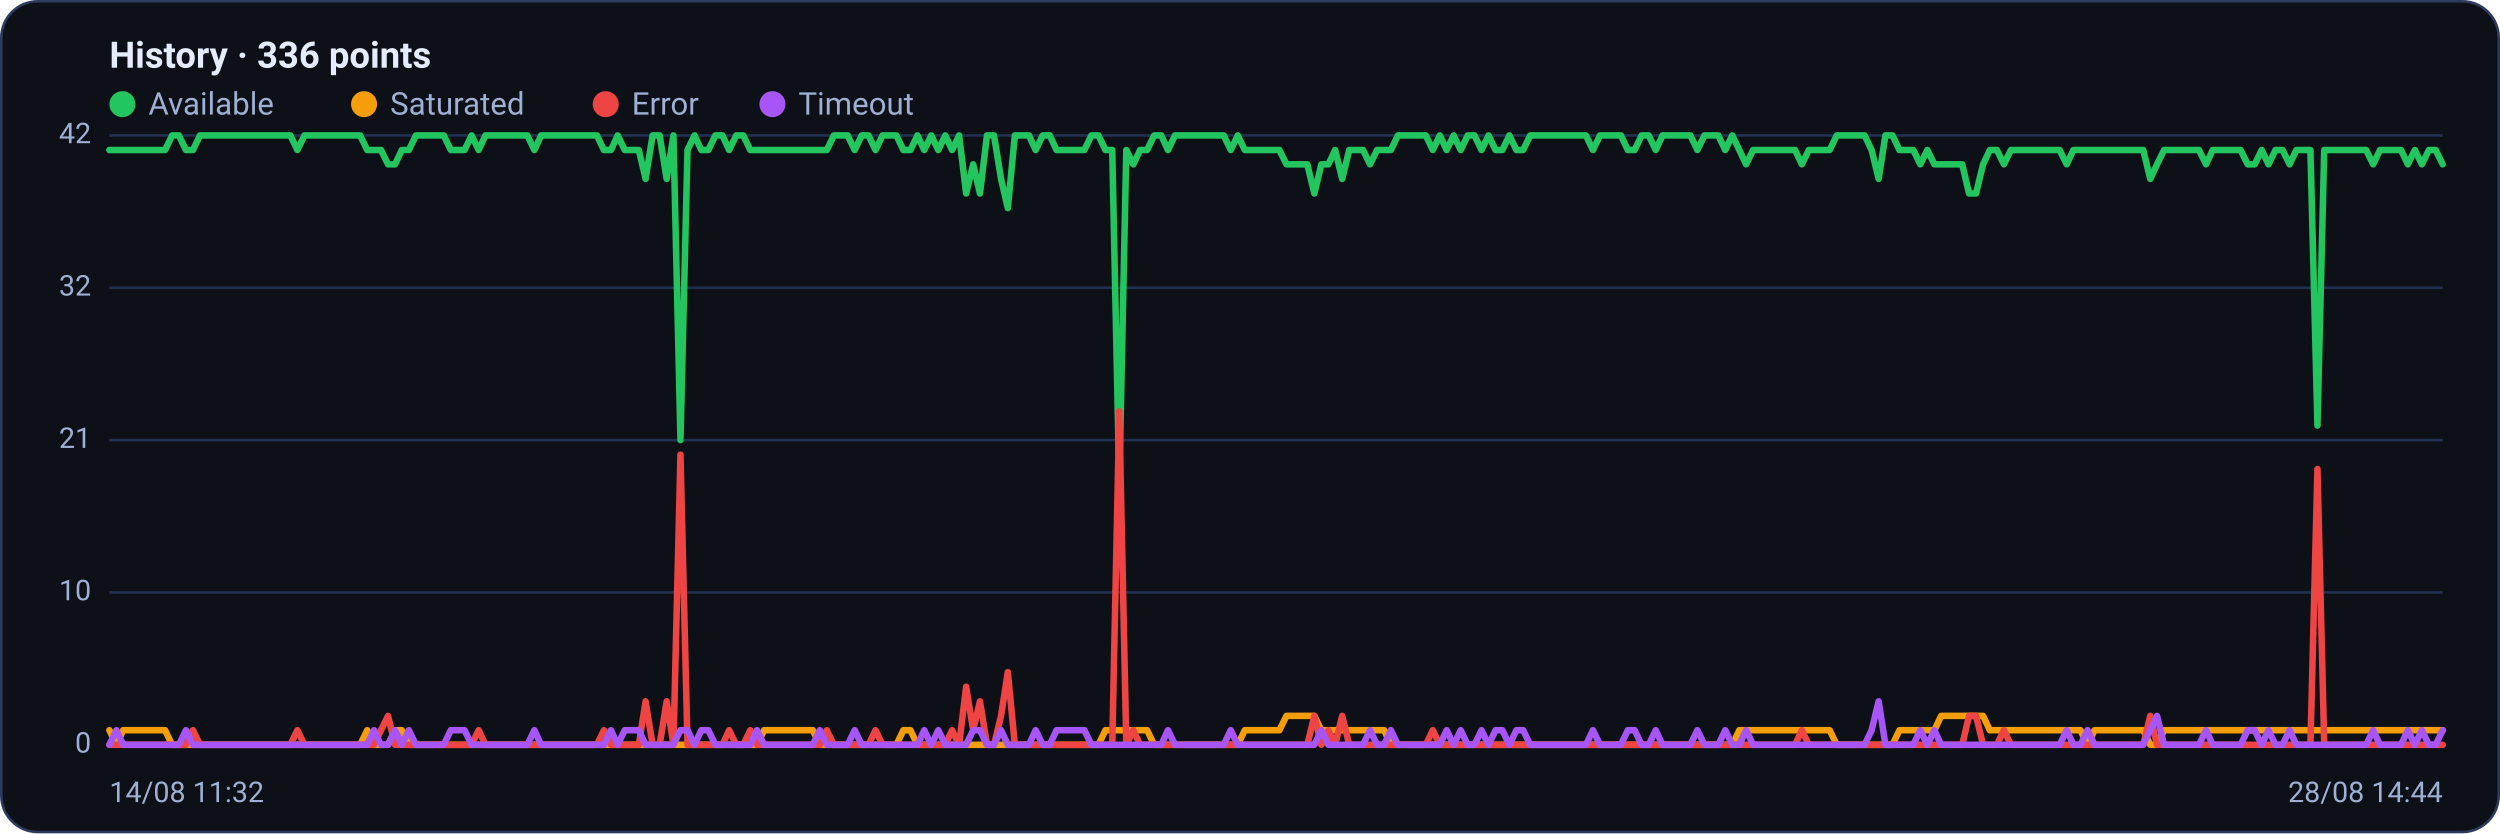
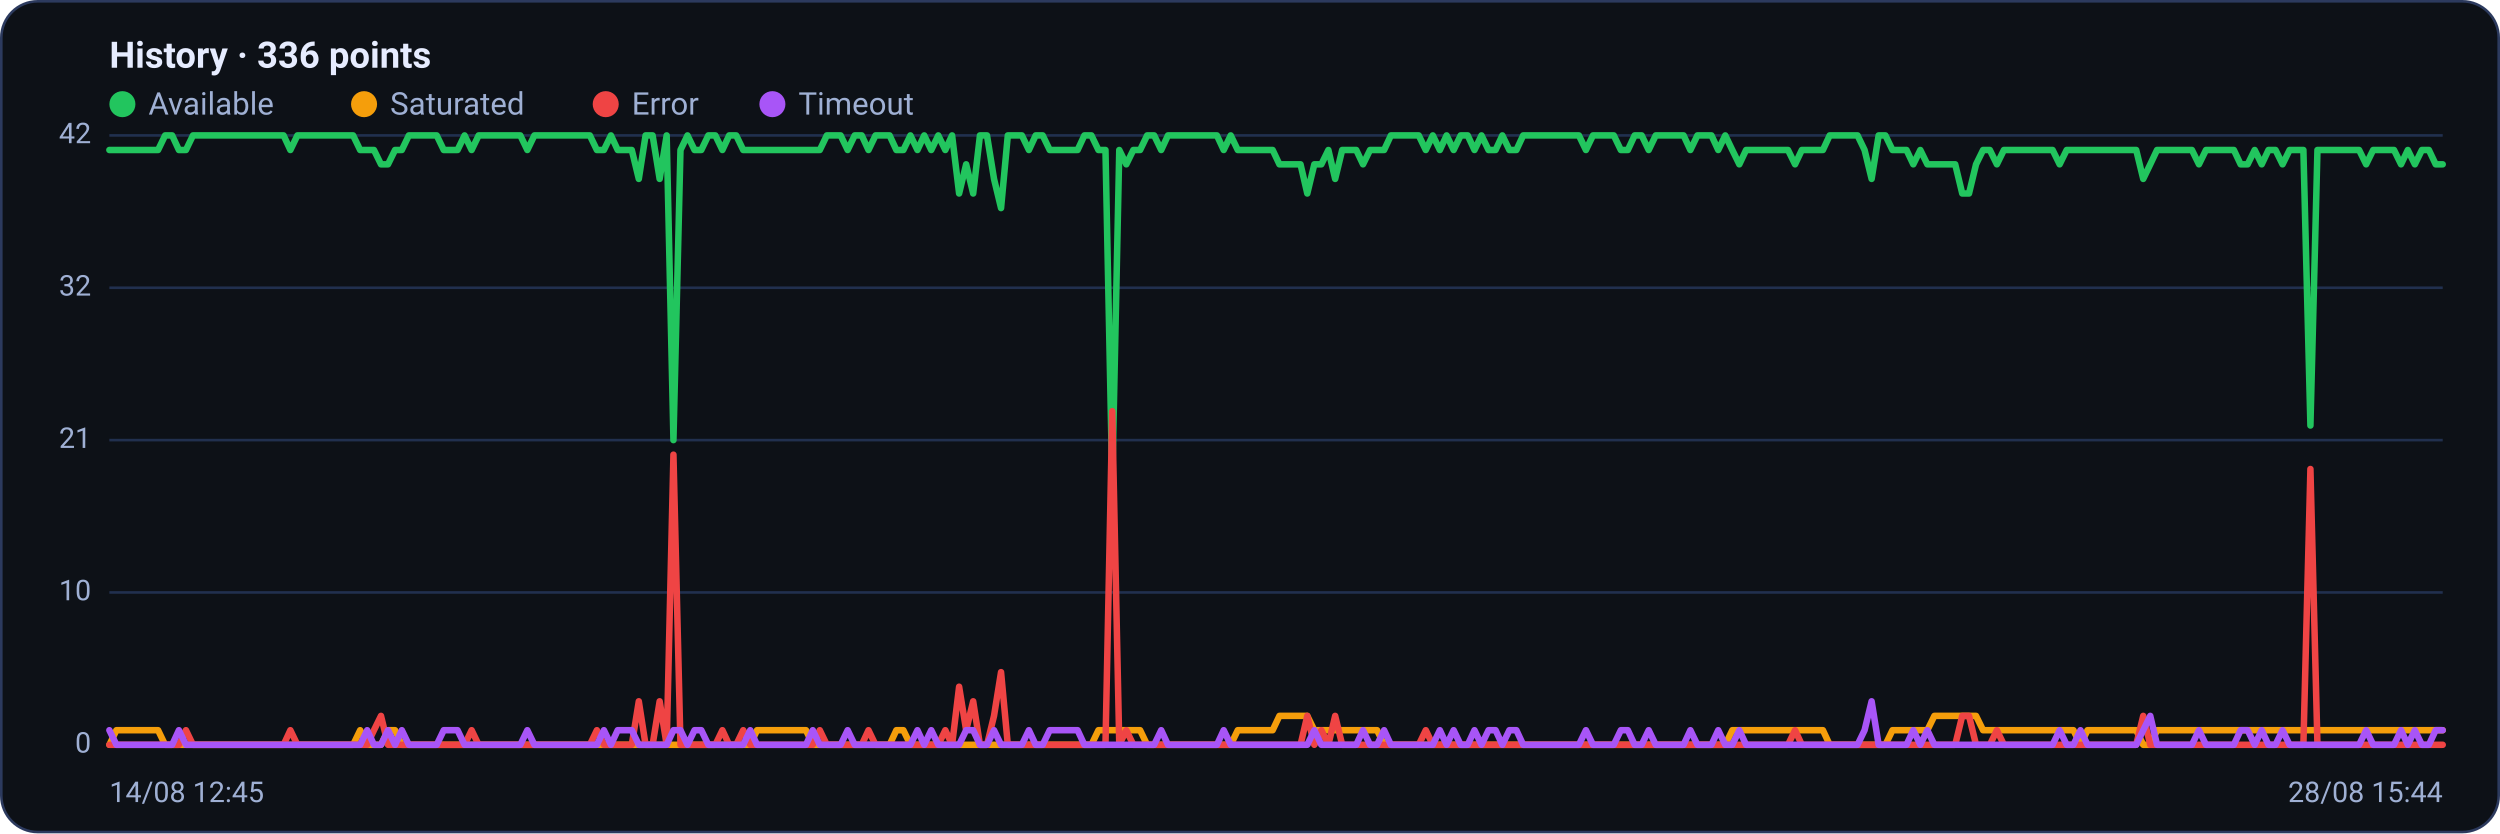
<svg xmlns="http://www.w3.org/2000/svg" viewBox="0 0 960 320" width="960" height="320" font-family="Segoe UI, system-ui, -apple-system, Roboto, Helvetica, Arial, sans-serif" role="img" aria-label="Availability history per region">
  <rect x="0.5" y="0.5" width="959" height="319" rx="14" fill="#0d1117" stroke="#2c3a5e" />
  <text x="42" y="26" font-size="14" font-weight="600" fill="#e6ecff">History · 336 points</text>
  <circle cx="47" cy="40" r="5" fill="#22c55e" />
  <text x="57" y="44" font-size="12" fill="#9fb0d4">Available</text>
  <circle cx="139.8" cy="40" r="5" fill="#f59e0b" />
  <text x="149.8" y="44" font-size="12" fill="#9fb0d4">Saturated</text>
  <circle cx="232.6" cy="40" r="5" fill="#ef4444" />
  <text x="242.6" y="44" font-size="12" fill="#9fb0d4">Error</text>
  <circle cx="296.6" cy="40" r="5" fill="#a855f7" />
  <text x="306.6" y="44" font-size="12" fill="#9fb0d4">Timeout</text>
  <line x1="42" y1="286.0" x2="938" y2="286.0" stroke="#21304f" stroke-width="1" />
  <text x="35" y="289.0" text-anchor="end" font-size="11" fill="#9fb0d4">0</text>
  <line x1="42" y1="227.5" x2="938" y2="227.5" stroke="#21304f" stroke-width="1" />
  <text x="35" y="230.5" text-anchor="end" font-size="11" fill="#9fb0d4">10</text>
  <line x1="42" y1="169.0" x2="938" y2="169.0" stroke="#21304f" stroke-width="1" />
  <text x="35" y="172.0" text-anchor="end" font-size="11" fill="#9fb0d4">21</text>
  <line x1="42" y1="110.5" x2="938" y2="110.5" stroke="#21304f" stroke-width="1" />
  <text x="35" y="113.5" text-anchor="end" font-size="11" fill="#9fb0d4">32</text>
  <line x1="42" y1="52.0" x2="938" y2="52.0" stroke="#21304f" stroke-width="1" />
  <text x="35" y="55.0" text-anchor="end" font-size="11" fill="#9fb0d4">42</text>
-   <polyline fill="none" stroke="#22c55e" stroke-width="2.5" stroke-linejoin="round" stroke-linecap="round" points="42.0,57.6 44.7,57.6 47.3,57.6 50.0,57.6 52.7,57.6 55.4,57.6 58.0,57.6 60.7,57.6 63.4,57.6 66.1,52.0 68.7,52.0 71.4,57.6 74.1,57.6 76.8,52.0 79.4,52.0 82.1,52.0 84.8,52.0 87.5,52.0 90.1,52.0 92.8,52.0 95.5,52.0 98.2,52.0 100.8,52.0 103.5,52.0 106.2,52.0 108.9,52.0 111.5,52.0 114.2,57.6 116.9,52.0 119.6,52.0 122.2,52.0 124.9,52.0 127.6,52.0 130.3,52.0 132.9,52.0 135.6,52.0 138.3,52.0 141.0,57.6 143.6,57.6 146.3,57.6 149.0,63.1 151.7,63.1 154.3,57.6 157.0,57.6 159.7,52.0 162.4,52.0 165.0,52.0 167.7,52.0 170.4,52.0 173.1,57.6 175.7,57.6 178.4,57.6 181.1,52.0 183.8,57.6 186.4,52.0 189.1,52.0 191.8,52.0 194.5,52.0 197.1,52.0 199.8,52.0 202.5,52.0 205.2,57.6 207.8,52.0 210.5,52.0 213.2,52.0 215.9,52.0 218.5,52.0 221.2,52.0 223.9,52.0 226.5,52.0 229.2,52.0 231.9,57.6 234.6,57.6 237.2,52.0 239.9,57.6 242.6,57.6 245.3,57.6 247.9,68.7 250.6,52.0 253.3,52.0 256.0,68.7 258.6,52.0 261.3,169.0 264.0,57.6 266.7,52.0 269.3,57.6 272.0,57.6 274.7,52.0 277.4,52.0 280.0,57.6 282.7,52.0 285.4,52.0 288.1,57.6 290.7,57.6 293.4,57.6 296.1,57.6 298.8,57.6 301.4,57.6 304.1,57.6 306.8,57.6 309.5,57.6 312.1,57.6 314.8,57.6 317.5,57.6 320.2,52.0 322.8,52.0 325.5,52.0 328.2,57.6 330.9,52.0 333.5,52.0 336.2,57.6 338.9,52.0 341.6,52.0 344.2,52.0 346.9,57.6 349.6,57.6 352.3,52.0 354.9,57.6 357.6,52.0 360.3,57.6 363.0,52.0 365.6,57.6 368.3,52.0 371.0,74.3 373.7,63.1 376.3,74.3 379.0,52.0 381.7,52.0 384.4,68.7 387.0,79.9 389.7,52.0 392.4,52.0 395.1,52.0 397.7,57.6 400.4,52.0 403.1,52.0 405.7,57.6 408.4,57.6 411.1,57.6 413.8,57.6 416.4,57.6 419.1,52.0 421.8,52.0 424.5,57.6 427.1,57.6 429.8,185.7 432.5,57.6 435.2,63.1 437.8,57.6 440.5,57.6 443.2,52.0 445.9,52.0 448.5,57.6 451.2,52.0 453.9,52.0 456.6,52.0 459.2,52.0 461.9,52.0 464.6,52.0 467.3,52.0 469.9,52.0 472.6,57.6 475.3,52.0 478.0,57.6 480.6,57.6 483.3,57.6 486.0,57.6 488.7,57.6 491.3,57.6 494.0,63.1 496.7,63.1 499.4,63.1 502.0,63.1 504.7,74.3 507.4,63.1 510.1,63.1 512.7,57.6 515.4,68.7 518.1,57.6 520.8,57.6 523.4,57.6 526.1,63.1 528.8,57.6 531.5,57.6 534.1,57.6 536.8,52.0 539.5,52.0 542.2,52.0 544.8,52.0 547.5,52.0 550.2,57.6 552.9,52.0 555.5,57.6 558.2,52.0 560.9,57.6 563.6,52.0 566.2,52.0 568.9,57.6 571.6,52.0 574.3,57.6 576.9,57.6 579.6,52.0 582.3,57.6 584.9,57.6 587.6,52.0 590.3,52.0 593.0,52.0 595.6,52.0 598.3,52.0 601.0,52.0 603.7,52.0 606.3,52.0 609.0,52.0 611.7,57.6 614.4,52.0 617.0,52.0 619.7,52.0 622.4,52.0 625.1,57.6 627.7,57.6 630.4,52.0 633.1,52.0 635.8,57.6 638.4,52.0 641.1,52.0 643.8,52.0 646.5,52.0 649.1,52.0 651.8,57.6 654.5,52.0 657.2,52.0 659.8,52.0 662.5,57.6 665.2,52.0 667.9,57.6 670.5,63.1 673.2,57.6 675.9,57.6 678.6,57.6 681.2,57.6 683.9,57.6 686.6,57.6 689.3,57.6 691.9,63.1 694.6,57.6 697.3,57.6 700.0,57.6 702.6,57.6 705.3,52.0 708.0,52.0 710.7,52.0 713.3,52.0 716.0,52.0 718.7,57.6 721.4,68.7 724.0,52.0 726.7,52.0 729.4,57.6 732.1,57.6 734.7,57.6 737.4,63.1 740.1,57.6 742.8,63.1 745.4,63.1 748.1,63.1 750.8,63.1 753.5,63.1 756.1,74.3 758.8,74.3 761.5,63.1 764.1,57.6 766.8,57.6 769.5,63.1 772.2,57.6 774.8,57.6 777.5,57.6 780.2,57.6 782.9,57.6 785.5,57.6 788.2,57.6 790.9,57.6 793.6,63.1 796.2,57.6 798.9,57.6 801.6,57.6 804.3,57.6 806.9,57.6 809.6,57.6 812.3,57.6 815.0,57.6 817.6,57.6 820.3,57.6 823.0,57.6 825.7,68.7 828.3,63.1 831.0,57.6 833.7,57.6 836.4,57.6 839.0,57.6 841.7,57.6 844.4,57.6 847.1,63.1 849.7,57.6 852.4,57.6 855.1,57.6 857.8,57.6 860.4,57.6 863.1,63.1 865.8,63.1 868.5,57.6 871.1,63.1 873.8,57.6 876.5,57.6 879.2,63.1 881.8,57.6 884.5,57.6 887.2,57.6 889.9,163.4 892.5,57.6 895.2,57.6 897.9,57.6 900.6,57.6 903.2,57.6 905.9,57.6 908.6,57.6 911.3,63.1 913.9,57.6 916.6,57.6 919.3,57.6 922.0,57.6 924.6,63.1 927.3,57.6 930.0,63.1 932.7,57.6 935.3,57.6 938.0,63.1" />
-   <polyline fill="none" stroke="#f59e0b" stroke-width="2.5" stroke-linejoin="round" stroke-linecap="round" points="42.0,280.4 44.7,286.0 47.3,280.4 50.0,280.4 52.7,280.4 55.4,280.4 58.0,280.4 60.7,280.4 63.4,280.4 66.1,286.0 68.7,286.0 71.4,286.0 74.1,286.0 76.8,286.0 79.4,286.0 82.1,286.0 84.8,286.0 87.5,286.0 90.1,286.0 92.8,286.0 95.5,286.0 98.2,286.0 100.8,286.0 103.5,286.0 106.2,286.0 108.9,286.0 111.5,286.0 114.2,286.0 116.9,286.0 119.6,286.0 122.2,286.0 124.9,286.0 127.6,286.0 130.3,286.0 132.9,286.0 135.6,286.0 138.3,286.0 141.0,280.4 143.6,286.0 146.3,286.0 149.0,286.0 151.7,280.4 154.3,280.4 157.0,286.0 159.7,286.0 162.4,286.0 165.0,286.0 167.7,286.0 170.4,286.0 173.1,286.0 175.7,286.0 178.4,286.0 181.1,286.0 183.8,286.0 186.4,286.0 189.1,286.0 191.8,286.0 194.5,286.0 197.1,286.0 199.8,286.0 202.5,286.0 205.2,286.0 207.8,286.0 210.5,286.0 213.2,286.0 215.9,286.0 218.5,286.0 221.2,286.0 223.9,286.0 226.5,286.0 229.2,286.0 231.9,286.0 234.6,286.0 237.2,286.0 239.9,286.0 242.6,286.0 245.3,286.0 247.9,286.0 250.6,286.0 253.3,286.0 256.0,286.0 258.6,286.0 261.3,286.0 264.0,286.0 266.7,286.0 269.3,286.0 272.0,286.0 274.7,286.0 277.4,286.0 280.0,286.0 282.7,286.0 285.4,286.0 288.1,286.0 290.7,286.0 293.4,280.4 296.1,280.4 298.8,280.4 301.4,280.4 304.1,280.4 306.8,280.4 309.5,280.4 312.1,280.4 314.8,286.0 317.5,286.0 320.2,286.0 322.8,286.0 325.5,286.0 328.2,286.0 330.9,286.0 333.5,286.0 336.2,286.0 338.9,286.0 341.6,286.0 344.2,286.0 346.9,280.4 349.6,280.4 352.3,286.0 354.9,286.0 357.6,286.0 360.3,286.0 363.0,286.0 365.6,286.0 368.3,286.0 371.0,286.0 373.7,286.0 376.3,286.0 379.0,286.0 381.7,286.0 384.4,286.0 387.0,286.0 389.7,286.0 392.4,286.0 395.1,286.0 397.7,286.0 400.4,286.0 403.1,286.0 405.7,286.0 408.4,286.0 411.1,286.0 413.8,286.0 416.4,286.0 419.1,286.0 421.8,286.0 424.5,280.4 427.1,280.4 429.8,280.4 432.5,280.4 435.2,280.4 437.8,280.4 440.5,280.4 443.2,286.0 445.9,286.0 448.5,286.0 451.2,286.0 453.9,286.0 456.6,286.0 459.2,286.0 461.9,286.0 464.6,286.0 467.3,286.0 469.9,286.0 472.6,286.0 475.3,286.0 478.0,280.4 480.6,280.4 483.3,280.4 486.0,280.4 488.7,280.4 491.3,280.4 494.0,274.9 496.7,274.9 499.4,274.9 502.0,274.9 504.7,274.9 507.4,280.4 510.1,280.4 512.7,280.4 515.4,280.4 518.1,280.4 520.8,280.4 523.4,280.4 526.1,280.4 528.8,280.4 531.5,280.4 534.1,286.0 536.8,286.0 539.5,286.0 542.2,286.0 544.8,286.0 547.5,286.0 550.2,286.0 552.9,286.0 555.5,286.0 558.2,286.0 560.9,286.0 563.6,286.0 566.2,286.0 568.9,286.0 571.6,286.0 574.3,286.0 576.9,286.0 579.6,286.0 582.3,286.0 584.9,286.0 587.6,286.0 590.3,286.0 593.0,286.0 595.6,286.0 598.3,286.0 601.0,286.0 603.7,286.0 606.3,286.0 609.0,286.0 611.7,286.0 614.4,286.0 617.0,286.0 619.7,286.0 622.4,286.0 625.1,286.0 627.7,286.0 630.4,286.0 633.1,286.0 635.8,286.0 638.4,286.0 641.1,286.0 643.8,286.0 646.5,286.0 649.1,286.0 651.8,286.0 654.5,286.0 657.2,286.0 659.8,286.0 662.5,286.0 665.2,286.0 667.9,280.4 670.5,280.4 673.2,280.4 675.9,280.4 678.6,280.4 681.2,280.4 683.9,280.4 686.6,280.4 689.3,280.4 691.9,280.4 694.6,280.4 697.3,280.4 700.0,280.4 702.6,280.4 705.3,286.0 708.0,286.0 710.7,286.0 713.3,286.0 716.0,286.0 718.7,286.0 721.4,286.0 724.0,286.0 726.7,286.0 729.4,280.4 732.1,280.4 734.7,280.4 737.4,280.4 740.1,280.4 742.8,280.4 745.4,274.9 748.1,274.9 750.8,274.9 753.5,274.9 756.1,274.9 758.8,274.9 761.5,274.9 764.1,280.4 766.8,280.4 769.5,280.4 772.2,280.4 774.8,280.4 777.5,280.4 780.2,280.4 782.9,280.4 785.5,280.4 788.2,280.4 790.9,280.4 793.6,280.4 796.2,280.4 798.9,280.4 801.6,286.0 804.3,280.4 806.9,280.4 809.6,280.4 812.3,280.4 815.0,280.4 817.6,280.4 820.3,280.4 823.0,280.4 825.7,286.0 828.3,286.0 831.0,280.4 833.7,280.4 836.4,280.4 839.0,280.4 841.7,280.4 844.4,280.4 847.1,280.4 849.7,280.4 852.4,280.4 855.1,280.4 857.8,280.4 860.4,280.4 863.1,280.4 865.8,280.4 868.5,280.4 871.1,280.4 873.8,280.4 876.5,280.4 879.2,280.4 881.8,280.4 884.5,280.4 887.2,280.4 889.9,280.4 892.5,280.4 895.2,280.4 897.9,280.4 900.6,280.4 903.2,280.4 905.9,280.4 908.6,280.4 911.3,280.4 913.9,280.4 916.6,280.4 919.3,280.4 922.0,280.4 924.6,280.4 927.3,280.4 930.0,280.4 932.7,280.4 935.3,280.4 938.0,280.4" />
-   <polyline fill="none" stroke="#ef4444" stroke-width="2.5" stroke-linejoin="round" stroke-linecap="round" points="42.0,286.0 44.7,286.0 47.3,286.0 50.0,286.0 52.7,286.0 55.4,286.0 58.0,286.0 60.7,286.0 63.4,286.0 66.1,286.0 68.7,286.0 71.4,286.0 74.1,280.4 76.8,286.0 79.4,286.0 82.1,286.0 84.8,286.0 87.5,286.0 90.1,286.0 92.8,286.0 95.5,286.0 98.2,286.0 100.8,286.0 103.5,286.0 106.2,286.0 108.9,286.0 111.5,286.0 114.2,280.4 116.9,286.0 119.6,286.0 122.2,286.0 124.9,286.0 127.6,286.0 130.3,286.0 132.9,286.0 135.6,286.0 138.3,286.0 141.0,286.0 143.6,286.0 146.3,280.4 149.0,274.9 151.7,286.0 154.3,286.0 157.0,286.0 159.7,286.0 162.4,286.0 165.0,286.0 167.7,286.0 170.4,286.0 173.1,286.0 175.7,286.0 178.4,286.0 181.1,286.0 183.8,280.4 186.4,286.0 189.1,286.0 191.8,286.0 194.5,286.0 197.1,286.0 199.8,286.0 202.5,286.0 205.2,286.0 207.8,286.0 210.5,286.0 213.2,286.0 215.9,286.0 218.5,286.0 221.2,286.0 223.9,286.0 226.5,286.0 229.2,286.0 231.9,280.4 234.6,286.0 237.2,286.0 239.9,286.0 242.6,286.0 245.3,286.0 247.9,269.3 250.6,286.0 253.3,286.0 256.0,269.3 258.6,286.0 261.3,174.6 264.0,286.0 266.7,286.0 269.3,286.0 272.0,286.0 274.7,286.0 277.4,286.0 280.0,280.4 282.7,286.0 285.4,286.0 288.1,280.4 290.7,286.0 293.4,286.0 296.1,286.0 298.8,286.0 301.4,286.0 304.1,286.0 306.8,286.0 309.5,286.0 312.1,286.0 314.8,286.0 317.5,280.4 320.2,286.0 322.8,286.0 325.5,286.0 328.2,286.0 330.9,286.0 333.5,286.0 336.2,280.4 338.9,286.0 341.6,286.0 344.2,286.0 346.9,286.0 349.6,286.0 352.3,286.0 354.9,286.0 357.6,286.0 360.3,286.0 363.0,286.0 365.6,280.4 368.3,286.0 371.0,263.7 373.7,280.4 376.3,269.3 379.0,286.0 381.7,286.0 384.4,274.9 387.0,258.1 389.7,286.0 392.4,286.0 395.1,286.0 397.7,286.0 400.4,286.0 403.1,286.0 405.7,286.0 408.4,286.0 411.1,286.0 413.8,286.0 416.4,286.0 419.1,286.0 421.8,286.0 424.5,286.0 427.1,286.0 429.8,157.9 432.5,286.0 435.2,280.4 437.8,286.0 440.5,286.0 443.2,286.0 445.9,286.0 448.5,286.0 451.2,286.0 453.9,286.0 456.6,286.0 459.2,286.0 461.9,286.0 464.6,286.0 467.3,286.0 469.9,286.0 472.6,286.0 475.3,286.0 478.0,286.0 480.6,286.0 483.3,286.0 486.0,286.0 488.7,286.0 491.3,286.0 494.0,286.0 496.7,286.0 499.4,286.0 502.0,286.0 504.7,274.9 507.4,286.0 510.1,280.4 512.7,286.0 515.4,274.9 518.1,286.0 520.8,286.0 523.4,286.0 526.1,286.0 528.8,286.0 531.5,286.0 534.1,286.0 536.8,286.0 539.5,286.0 542.2,286.0 544.8,286.0 547.5,286.0 550.2,280.4 552.9,286.0 555.5,286.0 558.2,286.0 560.9,286.0 563.6,286.0 566.2,286.0 568.9,286.0 571.6,286.0 574.3,286.0 576.9,286.0 579.6,286.0 582.3,286.0 584.9,286.0 587.6,286.0 590.3,286.0 593.0,286.0 595.6,286.0 598.3,286.0 601.0,286.0 603.7,286.0 606.3,286.0 609.0,286.0 611.7,286.0 614.4,286.0 617.0,286.0 619.7,286.0 622.4,286.0 625.1,286.0 627.7,286.0 630.4,286.0 633.1,286.0 635.8,286.0 638.4,286.0 641.1,286.0 643.8,286.0 646.5,286.0 649.1,286.0 651.8,286.0 654.5,286.0 657.2,286.0 659.8,286.0 662.5,286.0 665.2,286.0 667.9,286.0 670.5,286.0 673.2,286.0 675.9,286.0 678.6,286.0 681.2,286.0 683.9,286.0 686.6,286.0 689.3,286.0 691.9,280.4 694.6,286.0 697.3,286.0 700.0,286.0 702.6,286.0 705.3,286.0 708.0,286.0 710.7,286.0 713.3,286.0 716.0,286.0 718.7,286.0 721.4,286.0 724.0,286.0 726.7,286.0 729.4,286.0 732.1,286.0 734.7,286.0 737.4,286.0 740.1,286.0 742.8,286.0 745.4,286.0 748.1,286.0 750.8,286.0 753.5,286.0 756.1,274.9 758.8,274.9 761.5,286.0 764.1,286.0 766.8,286.0 769.5,280.4 772.2,286.0 774.8,286.0 777.5,286.0 780.2,286.0 782.9,286.0 785.5,286.0 788.2,286.0 790.9,286.0 793.6,286.0 796.2,286.0 798.9,286.0 801.6,286.0 804.3,286.0 806.9,286.0 809.6,286.0 812.3,286.0 815.0,286.0 817.6,286.0 820.3,286.0 823.0,286.0 825.7,274.9 828.3,286.0 831.0,286.0 833.7,286.0 836.4,286.0 839.0,286.0 841.7,286.0 844.4,286.0 847.1,286.0 849.7,286.0 852.4,286.0 855.1,286.0 857.8,286.0 860.4,286.0 863.1,286.0 865.8,286.0 868.5,286.0 871.1,286.0 873.8,286.0 876.5,286.0 879.2,286.0 881.8,286.0 884.5,286.0 887.2,286.0 889.9,180.1 892.5,286.0 895.2,286.0 897.9,286.0 900.6,286.0 903.2,286.0 905.9,286.0 908.6,286.0 911.3,286.0 913.9,286.0 916.6,286.0 919.3,286.0 922.0,286.0 924.6,286.0 927.3,286.0 930.0,286.0 932.7,286.0 935.3,286.0 938.0,286.0" />
-   <polyline fill="none" stroke="#a855f7" stroke-width="2.5" stroke-linejoin="round" stroke-linecap="round" points="42.0,286.0 44.7,280.4 47.3,286.0 50.0,286.0 52.7,286.0 55.4,286.0 58.0,286.0 60.7,286.0 63.4,286.0 66.1,286.0 68.7,286.0 71.4,280.4 74.1,286.0 76.8,286.0 79.4,286.0 82.1,286.0 84.8,286.0 87.5,286.0 90.1,286.0 92.8,286.0 95.5,286.0 98.2,286.0 100.8,286.0 103.5,286.0 106.2,286.0 108.9,286.0 111.5,286.0 114.2,286.0 116.9,286.0 119.6,286.0 122.2,286.0 124.9,286.0 127.6,286.0 130.3,286.0 132.9,286.0 135.6,286.0 138.3,286.0 141.0,286.0 143.6,280.4 146.3,286.0 149.0,286.0 151.7,280.4 154.3,286.0 157.0,280.4 159.7,286.0 162.4,286.0 165.0,286.0 167.7,286.0 170.4,286.0 173.1,280.4 175.7,280.4 178.4,280.4 181.1,286.0 183.8,286.0 186.4,286.0 189.1,286.0 191.8,286.0 194.5,286.0 197.1,286.0 199.8,286.0 202.5,286.0 205.2,280.4 207.8,286.0 210.5,286.0 213.2,286.0 215.9,286.0 218.5,286.0 221.2,286.0 223.9,286.0 226.5,286.0 229.2,286.0 231.9,286.0 234.6,280.4 237.2,286.0 239.9,280.4 242.6,280.4 245.3,280.4 247.9,286.0 250.6,286.0 253.3,286.0 256.0,286.0 258.6,286.0 261.3,280.4 264.0,280.4 266.7,286.0 269.3,280.4 272.0,280.4 274.7,286.0 277.4,286.0 280.0,286.0 282.7,286.0 285.4,286.0 288.1,286.0 290.7,280.4 293.4,286.0 296.1,286.0 298.8,286.0 301.4,286.0 304.1,286.0 306.8,286.0 309.5,286.0 312.1,286.0 314.8,280.4 317.5,286.0 320.2,286.0 322.8,286.0 325.5,286.0 328.2,280.4 330.9,286.0 333.5,286.0 336.2,286.0 338.9,286.0 341.6,286.0 344.2,286.0 346.9,286.0 349.6,286.0 352.3,286.0 354.9,280.4 357.6,286.0 360.3,280.4 363.0,286.0 365.6,286.0 368.3,286.0 371.0,286.0 373.7,280.4 376.3,280.4 379.0,286.0 381.7,286.0 384.4,280.4 387.0,286.0 389.7,286.0 392.4,286.0 395.1,286.0 397.7,280.4 400.4,286.0 403.1,286.0 405.7,280.4 408.4,280.4 411.1,280.4 413.8,280.4 416.4,280.4 419.1,286.0 421.8,286.0 424.5,286.0 427.1,286.0 429.8,286.0 432.5,286.0 435.2,286.0 437.8,286.0 440.5,286.0 443.2,286.0 445.9,286.0 448.5,280.4 451.2,286.0 453.9,286.0 456.6,286.0 459.2,286.0 461.9,286.0 464.6,286.0 467.3,286.0 469.9,286.0 472.6,280.4 475.3,286.0 478.0,286.0 480.6,286.0 483.3,286.0 486.0,286.0 488.7,286.0 491.3,286.0 494.0,286.0 496.7,286.0 499.4,286.0 502.0,286.0 504.7,286.0 507.4,280.4 510.1,286.0 512.7,286.0 515.4,286.0 518.1,286.0 520.8,286.0 523.4,286.0 526.1,280.4 528.8,286.0 531.5,286.0 534.1,280.4 536.8,286.0 539.5,286.0 542.2,286.0 544.8,286.0 547.5,286.0 550.2,286.0 552.9,286.0 555.5,280.4 558.2,286.0 560.9,280.4 563.6,286.0 566.2,286.0 568.9,280.4 571.6,286.0 574.3,280.4 576.9,280.4 579.6,286.0 582.3,280.4 584.9,280.4 587.6,286.0 590.3,286.0 593.0,286.0 595.6,286.0 598.3,286.0 601.0,286.0 603.7,286.0 606.3,286.0 609.0,286.0 611.7,280.4 614.4,286.0 617.0,286.0 619.7,286.0 622.4,286.0 625.1,280.4 627.7,280.4 630.4,286.0 633.1,286.0 635.8,280.4 638.4,286.0 641.1,286.0 643.8,286.0 646.5,286.0 649.1,286.0 651.8,280.4 654.5,286.0 657.2,286.0 659.8,286.0 662.5,280.4 665.2,286.0 667.9,286.0 670.5,280.4 673.2,286.0 675.9,286.0 678.6,286.0 681.2,286.0 683.9,286.0 686.6,286.0 689.3,286.0 691.9,286.0 694.6,286.0 697.3,286.0 700.0,286.0 702.6,286.0 705.3,286.0 708.0,286.0 710.7,286.0 713.3,286.0 716.0,286.0 718.7,280.4 721.4,269.3 724.0,286.0 726.7,286.0 729.4,286.0 732.1,286.0 734.7,286.0 737.4,280.4 740.1,286.0 742.8,280.4 745.4,286.0 748.1,286.0 750.8,286.0 753.5,286.0 756.1,286.0 758.8,286.0 761.5,286.0 764.1,286.0 766.8,286.0 769.5,286.0 772.2,286.0 774.8,286.0 777.5,286.0 780.2,286.0 782.9,286.0 785.5,286.0 788.2,286.0 790.9,286.0 793.6,280.4 796.2,286.0 798.9,286.0 801.6,280.4 804.3,286.0 806.9,286.0 809.6,286.0 812.3,286.0 815.0,286.0 817.6,286.0 820.3,286.0 823.0,286.0 825.7,280.4 828.3,274.9 831.0,286.0 833.7,286.0 836.4,286.0 839.0,286.0 841.7,286.0 844.4,286.0 847.1,280.4 849.7,286.0 852.4,286.0 855.1,286.0 857.8,286.0 860.4,286.0 863.1,280.4 865.8,280.4 868.5,286.0 871.1,280.4 873.8,286.0 876.5,286.0 879.2,280.4 881.8,286.0 884.5,286.0 887.2,286.0 889.9,286.0 892.5,286.0 895.2,286.0 897.9,286.0 900.6,286.0 903.2,286.0 905.9,286.0 908.6,286.0 911.3,280.4 913.9,286.0 916.6,286.0 919.3,286.0 922.0,286.0 924.6,280.4 927.3,286.0 930.0,280.4 932.7,286.0 935.3,286.0 938.0,280.4" />
-   <text x="42" y="308" font-size="11" fill="#9fb0d4">14/08 11:32</text>
-   <text x="938" y="308" text-anchor="end" font-size="11" fill="#9fb0d4">28/08 14:44</text>
+   <polyline fill="none" stroke="#22c55e" stroke-width="2.5" stroke-linejoin="round" stroke-linecap="round" points="42.0,57.6 44.7,57.6 47.3,57.6 50.0,57.6 52.7,57.6 55.4,57.6 58.0,57.6 60.7,57.6 63.4,52.0 66.1,52.0 68.7,57.6 71.4,57.6 74.1,52.0 76.8,52.0 79.4,52.0 82.1,52.0 84.8,52.0 87.5,52.0 90.1,52.0 92.8,52.0 95.5,52.0 98.2,52.0 100.8,52.0 103.5,52.0 106.2,52.0 108.9,52.0 111.5,57.6 114.2,52.0 116.9,52.0 119.6,52.0 122.2,52.0 124.9,52.0 127.6,52.0 130.3,52.0 132.9,52.0 135.6,52.0 138.3,57.6 141.0,57.6 143.6,57.6 146.3,63.1 149.0,63.1 151.7,57.6 154.3,57.6 157.0,52.0 159.7,52.0 162.4,52.0 165.0,52.0 167.7,52.0 170.4,57.6 173.1,57.6 175.7,57.6 178.4,52.0 181.1,57.6 183.8,52.0 186.4,52.0 189.1,52.0 191.8,52.0 194.5,52.0 197.1,52.0 199.8,52.0 202.5,57.6 205.2,52.0 207.8,52.0 210.5,52.0 213.2,52.0 215.9,52.0 218.5,52.0 221.2,52.0 223.9,52.0 226.5,52.0 229.2,57.6 231.9,57.6 234.6,52.0 237.2,57.6 239.9,57.6 242.6,57.6 245.3,68.7 247.9,52.0 250.6,52.0 253.3,68.7 256.0,52.0 258.6,169.0 261.3,57.6 264.0,52.0 266.7,57.6 269.3,57.6 272.0,52.0 274.7,52.0 277.4,57.6 280.0,52.0 282.7,52.0 285.4,57.6 288.1,57.6 290.7,57.6 293.4,57.6 296.1,57.6 298.8,57.6 301.4,57.6 304.1,57.6 306.8,57.6 309.5,57.6 312.1,57.6 314.8,57.6 317.5,52.0 320.2,52.0 322.8,52.0 325.5,57.6 328.2,52.0 330.9,52.0 333.5,57.6 336.2,52.0 338.9,52.0 341.6,52.0 344.2,57.6 346.9,57.6 349.6,52.0 352.3,57.6 354.9,52.0 357.6,57.6 360.3,52.0 363.0,57.6 365.6,52.0 368.3,74.3 371.0,63.1 373.7,74.3 376.3,52.0 379.0,52.0 381.7,68.7 384.4,79.9 387.0,52.0 389.7,52.0 392.4,52.0 395.1,57.6 397.7,52.0 400.4,52.0 403.1,57.6 405.7,57.6 408.4,57.6 411.1,57.6 413.8,57.6 416.4,52.0 419.1,52.0 421.8,57.6 424.5,57.6 427.1,185.7 429.8,57.6 432.5,63.1 435.2,57.6 437.8,57.6 440.5,52.0 443.2,52.0 445.9,57.6 448.5,52.0 451.2,52.0 453.9,52.0 456.6,52.0 459.2,52.0 461.9,52.0 464.6,52.0 467.3,52.0 469.9,57.6 472.6,52.0 475.3,57.6 478.0,57.6 480.6,57.6 483.3,57.6 486.0,57.6 488.7,57.6 491.3,63.1 494.0,63.1 496.7,63.1 499.4,63.1 502.0,74.3 504.7,63.1 507.4,63.1 510.1,57.6 512.7,68.7 515.4,57.6 518.1,57.6 520.8,57.6 523.4,63.1 526.1,57.6 528.8,57.6 531.5,57.6 534.1,52.0 536.8,52.0 539.5,52.0 542.2,52.0 544.8,52.0 547.5,57.6 550.2,52.0 552.9,57.6 555.5,52.0 558.2,57.6 560.9,52.0 563.6,52.0 566.2,57.6 568.9,52.0 571.6,57.6 574.3,57.6 576.9,52.0 579.6,57.6 582.3,57.6 584.9,52.0 587.6,52.0 590.3,52.0 593.0,52.0 595.6,52.0 598.3,52.0 601.0,52.0 603.7,52.0 606.3,52.0 609.0,57.6 611.7,52.0 614.4,52.0 617.0,52.0 619.7,52.0 622.4,57.6 625.1,57.6 627.7,52.0 630.4,52.0 633.1,57.6 635.8,52.0 638.4,52.0 641.1,52.0 643.8,52.0 646.5,52.0 649.1,57.6 651.8,52.0 654.5,52.0 657.2,52.0 659.8,57.6 662.5,52.0 665.2,57.6 667.9,63.1 670.5,57.6 673.2,57.6 675.9,57.6 678.6,57.6 681.2,57.6 683.9,57.6 686.6,57.6 689.3,63.1 691.9,57.6 694.6,57.6 697.3,57.6 700.0,57.6 702.6,52.0 705.3,52.0 708.0,52.0 710.7,52.0 713.3,52.0 716.0,57.6 718.7,68.7 721.4,52.0 724.0,52.0 726.7,57.6 729.4,57.6 732.1,57.6 734.7,63.1 737.4,57.6 740.1,63.1 742.8,63.1 745.4,63.1 748.1,63.1 750.8,63.1 753.5,74.3 756.1,74.3 758.8,63.1 761.5,57.6 764.1,57.6 766.8,63.1 769.5,57.6 772.2,57.6 774.8,57.6 777.5,57.6 780.2,57.6 782.9,57.6 785.5,57.6 788.2,57.6 790.9,63.1 793.6,57.6 796.2,57.6 798.9,57.6 801.6,57.6 804.3,57.6 806.9,57.6 809.6,57.6 812.3,57.6 815.0,57.6 817.6,57.6 820.3,57.6 823.0,68.7 825.7,63.1 828.3,57.6 831.0,57.6 833.7,57.6 836.4,57.6 839.0,57.6 841.7,57.6 844.4,63.1 847.1,57.6 849.7,57.6 852.4,57.6 855.1,57.6 857.8,57.6 860.4,63.1 863.1,63.1 865.8,57.6 868.5,63.1 871.1,57.6 873.8,57.6 876.5,63.1 879.2,57.6 881.8,57.6 884.5,57.6 887.2,163.4 889.9,57.6 892.5,57.6 895.2,57.6 897.9,57.6 900.6,57.6 903.2,57.6 905.9,57.6 908.6,63.1 911.3,57.6 913.9,57.6 916.6,57.6 919.3,57.6 922.0,63.1 924.6,57.6 927.3,63.1 930.0,57.6 932.7,57.6 935.3,63.1 938.0,63.1" />
+   <polyline fill="none" stroke="#f59e0b" stroke-width="2.5" stroke-linejoin="round" stroke-linecap="round" points="42.0,286.0 44.7,280.4 47.3,280.4 50.0,280.4 52.7,280.4 55.4,280.4 58.0,280.4 60.7,280.4 63.4,286.0 66.1,286.0 68.7,286.0 71.4,286.0 74.1,286.0 76.8,286.0 79.4,286.0 82.1,286.0 84.8,286.0 87.5,286.0 90.1,286.0 92.8,286.0 95.5,286.0 98.2,286.0 100.8,286.0 103.5,286.0 106.2,286.0 108.9,286.0 111.5,286.0 114.2,286.0 116.9,286.0 119.6,286.0 122.2,286.0 124.9,286.0 127.6,286.0 130.3,286.0 132.9,286.0 135.6,286.0 138.3,280.4 141.0,286.0 143.6,286.0 146.3,286.0 149.0,280.4 151.7,280.4 154.3,286.0 157.0,286.0 159.7,286.0 162.4,286.0 165.0,286.0 167.7,286.0 170.4,286.0 173.1,286.0 175.7,286.0 178.4,286.0 181.1,286.0 183.8,286.0 186.4,286.0 189.1,286.0 191.8,286.0 194.5,286.0 197.1,286.0 199.8,286.0 202.5,286.0 205.2,286.0 207.8,286.0 210.5,286.0 213.2,286.0 215.9,286.0 218.5,286.0 221.2,286.0 223.9,286.0 226.5,286.0 229.2,286.0 231.9,286.0 234.6,286.0 237.2,286.0 239.9,286.0 242.6,286.0 245.3,286.0 247.9,286.0 250.6,286.0 253.3,286.0 256.0,286.0 258.6,286.0 261.3,286.0 264.0,286.0 266.7,286.0 269.3,286.0 272.0,286.0 274.7,286.0 277.4,286.0 280.0,286.0 282.7,286.0 285.4,286.0 288.1,286.0 290.7,280.4 293.4,280.4 296.1,280.4 298.8,280.4 301.4,280.4 304.1,280.4 306.8,280.4 309.5,280.4 312.1,286.0 314.8,286.0 317.5,286.0 320.2,286.0 322.8,286.0 325.5,286.0 328.2,286.0 330.9,286.0 333.5,286.0 336.2,286.0 338.9,286.0 341.6,286.0 344.2,280.4 346.9,280.4 349.6,286.0 352.3,286.0 354.9,286.0 357.6,286.0 360.3,286.0 363.0,286.0 365.6,286.0 368.3,286.0 371.0,286.0 373.7,286.0 376.3,286.0 379.0,286.0 381.7,286.0 384.4,286.0 387.0,286.0 389.7,286.0 392.4,286.0 395.1,286.0 397.7,286.0 400.4,286.0 403.1,286.0 405.7,286.0 408.4,286.0 411.1,286.0 413.8,286.0 416.4,286.0 419.1,286.0 421.8,280.4 424.5,280.4 427.1,280.4 429.8,280.4 432.5,280.4 435.2,280.4 437.8,280.4 440.5,286.0 443.2,286.0 445.9,286.0 448.5,286.0 451.2,286.0 453.9,286.0 456.6,286.0 459.2,286.0 461.9,286.0 464.6,286.0 467.3,286.0 469.9,286.0 472.6,286.0 475.3,280.4 478.0,280.4 480.6,280.4 483.3,280.4 486.0,280.4 488.7,280.4 491.3,274.9 494.0,274.9 496.7,274.9 499.4,274.9 502.0,274.9 504.7,280.4 507.4,280.4 510.1,280.4 512.7,280.4 515.4,280.4 518.1,280.4 520.8,280.4 523.4,280.4 526.1,280.4 528.8,280.4 531.5,286.0 534.1,286.0 536.8,286.0 539.5,286.0 542.2,286.0 544.8,286.0 547.5,286.0 550.2,286.0 552.9,286.0 555.5,286.0 558.2,286.0 560.9,286.0 563.6,286.0 566.2,286.0 568.9,286.0 571.6,286.0 574.3,286.0 576.9,286.0 579.6,286.0 582.3,286.0 584.9,286.0 587.6,286.0 590.3,286.0 593.0,286.0 595.6,286.0 598.3,286.0 601.0,286.0 603.7,286.0 606.3,286.0 609.0,286.0 611.7,286.0 614.4,286.0 617.0,286.0 619.7,286.0 622.4,286.0 625.1,286.0 627.7,286.0 630.4,286.0 633.1,286.0 635.8,286.0 638.4,286.0 641.1,286.0 643.8,286.0 646.5,286.0 649.1,286.0 651.8,286.0 654.5,286.0 657.2,286.0 659.8,286.0 662.5,286.0 665.2,280.4 667.9,280.4 670.5,280.4 673.2,280.4 675.9,280.4 678.6,280.4 681.2,280.4 683.9,280.4 686.6,280.4 689.3,280.4 691.9,280.4 694.6,280.4 697.3,280.4 700.0,280.4 702.6,286.0 705.3,286.0 708.0,286.0 710.7,286.0 713.3,286.0 716.0,286.0 718.7,286.0 721.4,286.0 724.0,286.0 726.7,280.4 729.4,280.4 732.1,280.4 734.7,280.4 737.4,280.4 740.1,280.4 742.8,274.9 745.4,274.9 748.1,274.9 750.8,274.9 753.5,274.9 756.1,274.9 758.8,274.9 761.5,280.4 764.1,280.4 766.8,280.4 769.5,280.4 772.2,280.4 774.8,280.4 777.5,280.4 780.2,280.4 782.9,280.4 785.5,280.4 788.2,280.4 790.9,280.4 793.6,280.4 796.2,280.4 798.9,286.0 801.6,280.4 804.3,280.4 806.9,280.4 809.6,280.4 812.3,280.4 815.0,280.4 817.6,280.4 820.3,280.4 823.0,286.0 825.7,286.0 828.3,280.4 831.0,280.4 833.7,280.4 836.4,280.4 839.0,280.4 841.7,280.4 844.4,280.4 847.1,280.4 849.7,280.4 852.4,280.4 855.1,280.4 857.8,280.4 860.4,280.4 863.1,280.4 865.8,280.4 868.5,280.4 871.1,280.4 873.8,280.4 876.5,280.4 879.2,280.4 881.8,280.4 884.5,280.4 887.2,280.4 889.9,280.4 892.5,280.4 895.2,280.4 897.9,280.4 900.6,280.4 903.2,280.4 905.9,280.4 908.6,280.4 911.3,280.4 913.9,280.4 916.6,280.4 919.3,280.4 922.0,280.4 924.6,280.4 927.3,280.4 930.0,280.4 932.7,280.4 935.3,280.4 938.0,280.4" />
+   <polyline fill="none" stroke="#ef4444" stroke-width="2.5" stroke-linejoin="round" stroke-linecap="round" points="42.0,286.0 44.7,286.0 47.3,286.0 50.0,286.0 52.7,286.0 55.4,286.0 58.0,286.0 60.7,286.0 63.4,286.0 66.1,286.0 68.7,286.0 71.4,280.4 74.1,286.0 76.8,286.0 79.4,286.0 82.1,286.0 84.8,286.0 87.5,286.0 90.1,286.0 92.8,286.0 95.5,286.0 98.2,286.0 100.8,286.0 103.5,286.0 106.2,286.0 108.9,286.0 111.5,280.4 114.2,286.0 116.9,286.0 119.6,286.0 122.2,286.0 124.9,286.0 127.6,286.0 130.3,286.0 132.9,286.0 135.6,286.0 138.3,286.0 141.0,286.0 143.6,280.4 146.3,274.9 149.0,286.0 151.7,286.0 154.3,286.0 157.0,286.0 159.7,286.0 162.4,286.0 165.0,286.0 167.7,286.0 170.4,286.0 173.1,286.0 175.7,286.0 178.4,286.0 181.1,280.4 183.8,286.0 186.4,286.0 189.1,286.0 191.8,286.0 194.5,286.0 197.1,286.0 199.8,286.0 202.5,286.0 205.2,286.0 207.8,286.0 210.5,286.0 213.2,286.0 215.9,286.0 218.5,286.0 221.2,286.0 223.9,286.0 226.5,286.0 229.2,280.4 231.9,286.0 234.6,286.0 237.2,286.0 239.9,286.0 242.6,286.0 245.3,269.3 247.9,286.0 250.6,286.0 253.3,269.3 256.0,286.0 258.6,174.6 261.3,286.0 264.0,286.0 266.7,286.0 269.3,286.0 272.0,286.0 274.7,286.0 277.4,280.4 280.0,286.0 282.7,286.0 285.4,280.4 288.1,286.0 290.7,286.0 293.4,286.0 296.1,286.0 298.8,286.0 301.4,286.0 304.1,286.0 306.8,286.0 309.5,286.0 312.1,286.0 314.8,280.4 317.5,286.0 320.2,286.0 322.8,286.0 325.5,286.0 328.2,286.0 330.9,286.0 333.5,280.4 336.2,286.0 338.9,286.0 341.6,286.0 344.2,286.0 346.9,286.0 349.6,286.0 352.3,286.0 354.9,286.0 357.6,286.0 360.3,286.0 363.0,280.4 365.6,286.0 368.3,263.7 371.0,280.4 373.7,269.3 376.3,286.0 379.0,286.0 381.7,274.9 384.4,258.1 387.0,286.0 389.7,286.0 392.4,286.0 395.1,286.0 397.7,286.0 400.4,286.0 403.1,286.0 405.7,286.0 408.4,286.0 411.1,286.0 413.8,286.0 416.4,286.0 419.1,286.0 421.8,286.0 424.5,286.0 427.1,157.9 429.8,286.0 432.5,280.4 435.2,286.0 437.8,286.0 440.5,286.0 443.2,286.0 445.9,286.0 448.5,286.0 451.2,286.0 453.9,286.0 456.6,286.0 459.2,286.0 461.9,286.0 464.6,286.0 467.3,286.0 469.9,286.0 472.6,286.0 475.3,286.0 478.0,286.0 480.6,286.0 483.3,286.0 486.0,286.0 488.7,286.0 491.3,286.0 494.0,286.0 496.7,286.0 499.4,286.0 502.0,274.9 504.7,286.0 507.4,280.4 510.1,286.0 512.7,274.9 515.4,286.0 518.1,286.0 520.8,286.0 523.4,286.0 526.1,286.0 528.8,286.0 531.5,286.0 534.1,286.0 536.8,286.0 539.5,286.0 542.2,286.0 544.8,286.0 547.5,280.4 550.2,286.0 552.9,286.0 555.5,286.0 558.2,286.0 560.9,286.0 563.6,286.0 566.2,286.0 568.9,286.0 571.6,286.0 574.3,286.0 576.9,286.0 579.6,286.0 582.3,286.0 584.9,286.0 587.6,286.0 590.3,286.0 593.0,286.0 595.6,286.0 598.3,286.0 601.0,286.0 603.7,286.0 606.3,286.0 609.0,286.0 611.7,286.0 614.4,286.0 617.0,286.0 619.7,286.0 622.4,286.0 625.1,286.0 627.7,286.0 630.4,286.0 633.1,286.0 635.8,286.0 638.4,286.0 641.1,286.0 643.8,286.0 646.5,286.0 649.1,286.0 651.8,286.0 654.5,286.0 657.2,286.0 659.8,286.0 662.5,286.0 665.2,286.0 667.9,286.0 670.5,286.0 673.2,286.0 675.9,286.0 678.6,286.0 681.2,286.0 683.9,286.0 686.6,286.0 689.3,280.4 691.9,286.0 694.6,286.0 697.3,286.0 700.0,286.0 702.6,286.0 705.3,286.0 708.0,286.0 710.7,286.0 713.3,286.0 716.0,286.0 718.7,286.0 721.4,286.0 724.0,286.0 726.7,286.0 729.4,286.0 732.1,286.0 734.7,286.0 737.4,286.0 740.1,286.0 742.8,286.0 745.4,286.0 748.1,286.0 750.8,286.0 753.5,274.9 756.1,274.9 758.8,286.0 761.5,286.0 764.1,286.0 766.8,280.4 769.5,286.0 772.2,286.0 774.8,286.0 777.5,286.0 780.2,286.0 782.9,286.0 785.5,286.0 788.2,286.0 790.9,286.0 793.6,286.0 796.2,286.0 798.9,286.0 801.6,286.0 804.3,286.0 806.9,286.0 809.6,286.0 812.3,286.0 815.0,286.0 817.6,286.0 820.3,286.0 823.0,274.9 825.7,286.0 828.3,286.0 831.0,286.0 833.7,286.0 836.4,286.0 839.0,286.0 841.7,286.0 844.4,286.0 847.1,286.0 849.7,286.0 852.4,286.0 855.1,286.0 857.8,286.0 860.4,286.0 863.1,286.0 865.8,286.0 868.5,286.0 871.1,286.0 873.8,286.0 876.5,286.0 879.2,286.0 881.8,286.0 884.5,286.0 887.2,180.1 889.9,286.0 892.5,286.0 895.2,286.0 897.9,286.0 900.6,286.0 903.2,286.0 905.9,286.0 908.6,286.0 911.3,286.0 913.9,286.0 916.6,286.0 919.3,286.0 922.0,286.0 924.6,286.0 927.3,286.0 930.0,286.0 932.7,286.0 935.3,286.0 938.0,286.0" />
+   <polyline fill="none" stroke="#a855f7" stroke-width="2.5" stroke-linejoin="round" stroke-linecap="round" points="42.0,280.4 44.7,286.0 47.3,286.0 50.0,286.0 52.7,286.0 55.4,286.0 58.0,286.0 60.7,286.0 63.4,286.0 66.1,286.0 68.7,280.4 71.4,286.0 74.1,286.0 76.8,286.0 79.4,286.0 82.1,286.0 84.8,286.0 87.5,286.0 90.1,286.0 92.8,286.0 95.5,286.0 98.2,286.0 100.8,286.0 103.5,286.0 106.2,286.0 108.9,286.0 111.5,286.0 114.2,286.0 116.9,286.0 119.6,286.0 122.2,286.0 124.9,286.0 127.6,286.0 130.3,286.0 132.9,286.0 135.6,286.0 138.3,286.0 141.0,280.4 143.6,286.0 146.3,286.0 149.0,280.4 151.7,286.0 154.3,280.4 157.0,286.0 159.7,286.0 162.4,286.0 165.0,286.0 167.7,286.0 170.4,280.4 173.1,280.4 175.7,280.4 178.4,286.0 181.1,286.0 183.8,286.0 186.4,286.0 189.1,286.0 191.8,286.0 194.5,286.0 197.1,286.0 199.8,286.0 202.5,280.4 205.2,286.0 207.8,286.0 210.5,286.0 213.2,286.0 215.9,286.0 218.5,286.0 221.2,286.0 223.9,286.0 226.5,286.0 229.2,286.0 231.9,280.4 234.6,286.0 237.2,280.4 239.9,280.4 242.6,280.4 245.3,286.0 247.9,286.0 250.6,286.0 253.3,286.0 256.0,286.0 258.6,280.4 261.3,280.4 264.0,286.0 266.7,280.4 269.3,280.4 272.0,286.0 274.7,286.0 277.4,286.0 280.0,286.0 282.7,286.0 285.4,286.0 288.1,280.4 290.7,286.0 293.4,286.0 296.1,286.0 298.8,286.0 301.4,286.0 304.1,286.0 306.8,286.0 309.5,286.0 312.1,280.4 314.8,286.0 317.5,286.0 320.2,286.0 322.8,286.0 325.5,280.4 328.2,286.0 330.9,286.0 333.5,286.0 336.2,286.0 338.9,286.0 341.6,286.0 344.2,286.0 346.9,286.0 349.6,286.0 352.3,280.4 354.9,286.0 357.6,280.4 360.3,286.0 363.0,286.0 365.6,286.0 368.3,286.0 371.0,280.4 373.7,280.4 376.3,286.0 379.0,286.0 381.7,280.4 384.4,286.0 387.0,286.0 389.7,286.0 392.4,286.0 395.1,280.4 397.7,286.0 400.4,286.0 403.1,280.4 405.7,280.4 408.4,280.4 411.1,280.4 413.8,280.4 416.4,286.0 419.1,286.0 421.8,286.0 424.5,286.0 427.1,286.0 429.8,286.0 432.5,286.0 435.2,286.0 437.8,286.0 440.5,286.0 443.2,286.0 445.9,280.4 448.5,286.0 451.2,286.0 453.9,286.0 456.6,286.0 459.2,286.0 461.9,286.0 464.6,286.0 467.3,286.0 469.9,280.4 472.6,286.0 475.3,286.0 478.0,286.0 480.6,286.0 483.3,286.0 486.0,286.0 488.7,286.0 491.3,286.0 494.0,286.0 496.7,286.0 499.4,286.0 502.0,286.0 504.7,280.4 507.4,286.0 510.1,286.0 512.7,286.0 515.4,286.0 518.1,286.0 520.8,286.0 523.4,280.4 526.1,286.0 528.8,286.0 531.5,280.4 534.1,286.0 536.8,286.0 539.5,286.0 542.2,286.0 544.8,286.0 547.5,286.0 550.2,286.0 552.9,280.4 555.5,286.0 558.2,280.4 560.9,286.0 563.6,286.0 566.2,280.4 568.9,286.0 571.6,280.4 574.3,280.4 576.9,286.0 579.6,280.4 582.3,280.4 584.9,286.0 587.6,286.0 590.3,286.0 593.0,286.0 595.6,286.0 598.3,286.0 601.0,286.0 603.7,286.0 606.3,286.0 609.0,280.4 611.7,286.0 614.4,286.0 617.0,286.0 619.7,286.0 622.4,280.4 625.1,280.4 627.7,286.0 630.4,286.0 633.1,280.4 635.8,286.0 638.4,286.0 641.1,286.0 643.8,286.0 646.5,286.0 649.1,280.4 651.8,286.0 654.5,286.0 657.2,286.0 659.8,280.4 662.5,286.0 665.2,286.0 667.9,280.4 670.5,286.0 673.2,286.0 675.9,286.0 678.6,286.0 681.2,286.0 683.9,286.0 686.6,286.0 689.3,286.0 691.9,286.0 694.6,286.0 697.3,286.0 700.0,286.0 702.6,286.0 705.3,286.0 708.0,286.0 710.7,286.0 713.3,286.0 716.0,280.4 718.7,269.3 721.4,286.0 724.0,286.0 726.7,286.0 729.4,286.0 732.1,286.0 734.7,280.4 737.4,286.0 740.1,280.4 742.8,286.0 745.4,286.0 748.1,286.0 750.8,286.0 753.5,286.0 756.1,286.0 758.8,286.0 761.5,286.0 764.1,286.0 766.8,286.0 769.5,286.0 772.2,286.0 774.8,286.0 777.5,286.0 780.2,286.0 782.9,286.0 785.5,286.0 788.2,286.0 790.9,280.4 793.6,286.0 796.2,286.0 798.9,280.4 801.6,286.0 804.3,286.0 806.9,286.0 809.6,286.0 812.3,286.0 815.0,286.0 817.6,286.0 820.3,286.0 823.0,280.4 825.7,274.9 828.3,286.0 831.0,286.0 833.7,286.0 836.4,286.0 839.0,286.0 841.7,286.0 844.4,280.4 847.1,286.0 849.7,286.0 852.4,286.0 855.1,286.0 857.8,286.0 860.4,280.4 863.1,280.4 865.8,286.0 868.5,280.4 871.1,286.0 873.8,286.0 876.5,280.4 879.2,286.0 881.8,286.0 884.5,286.0 887.2,286.0 889.9,286.0 892.5,286.0 895.2,286.0 897.9,286.0 900.6,286.0 903.2,286.0 905.9,286.0 908.6,280.4 911.3,286.0 913.9,286.0 916.6,286.0 919.3,286.0 922.0,280.4 924.6,286.0 927.3,280.4 930.0,286.0 932.7,286.0 935.3,280.4 938.0,280.4" />
+   <text x="42" y="308" font-size="11" fill="#9fb0d4">14/08 12:45</text>
+   <text x="938" y="308" text-anchor="end" font-size="11" fill="#9fb0d4">28/08 15:44</text>
</svg>
